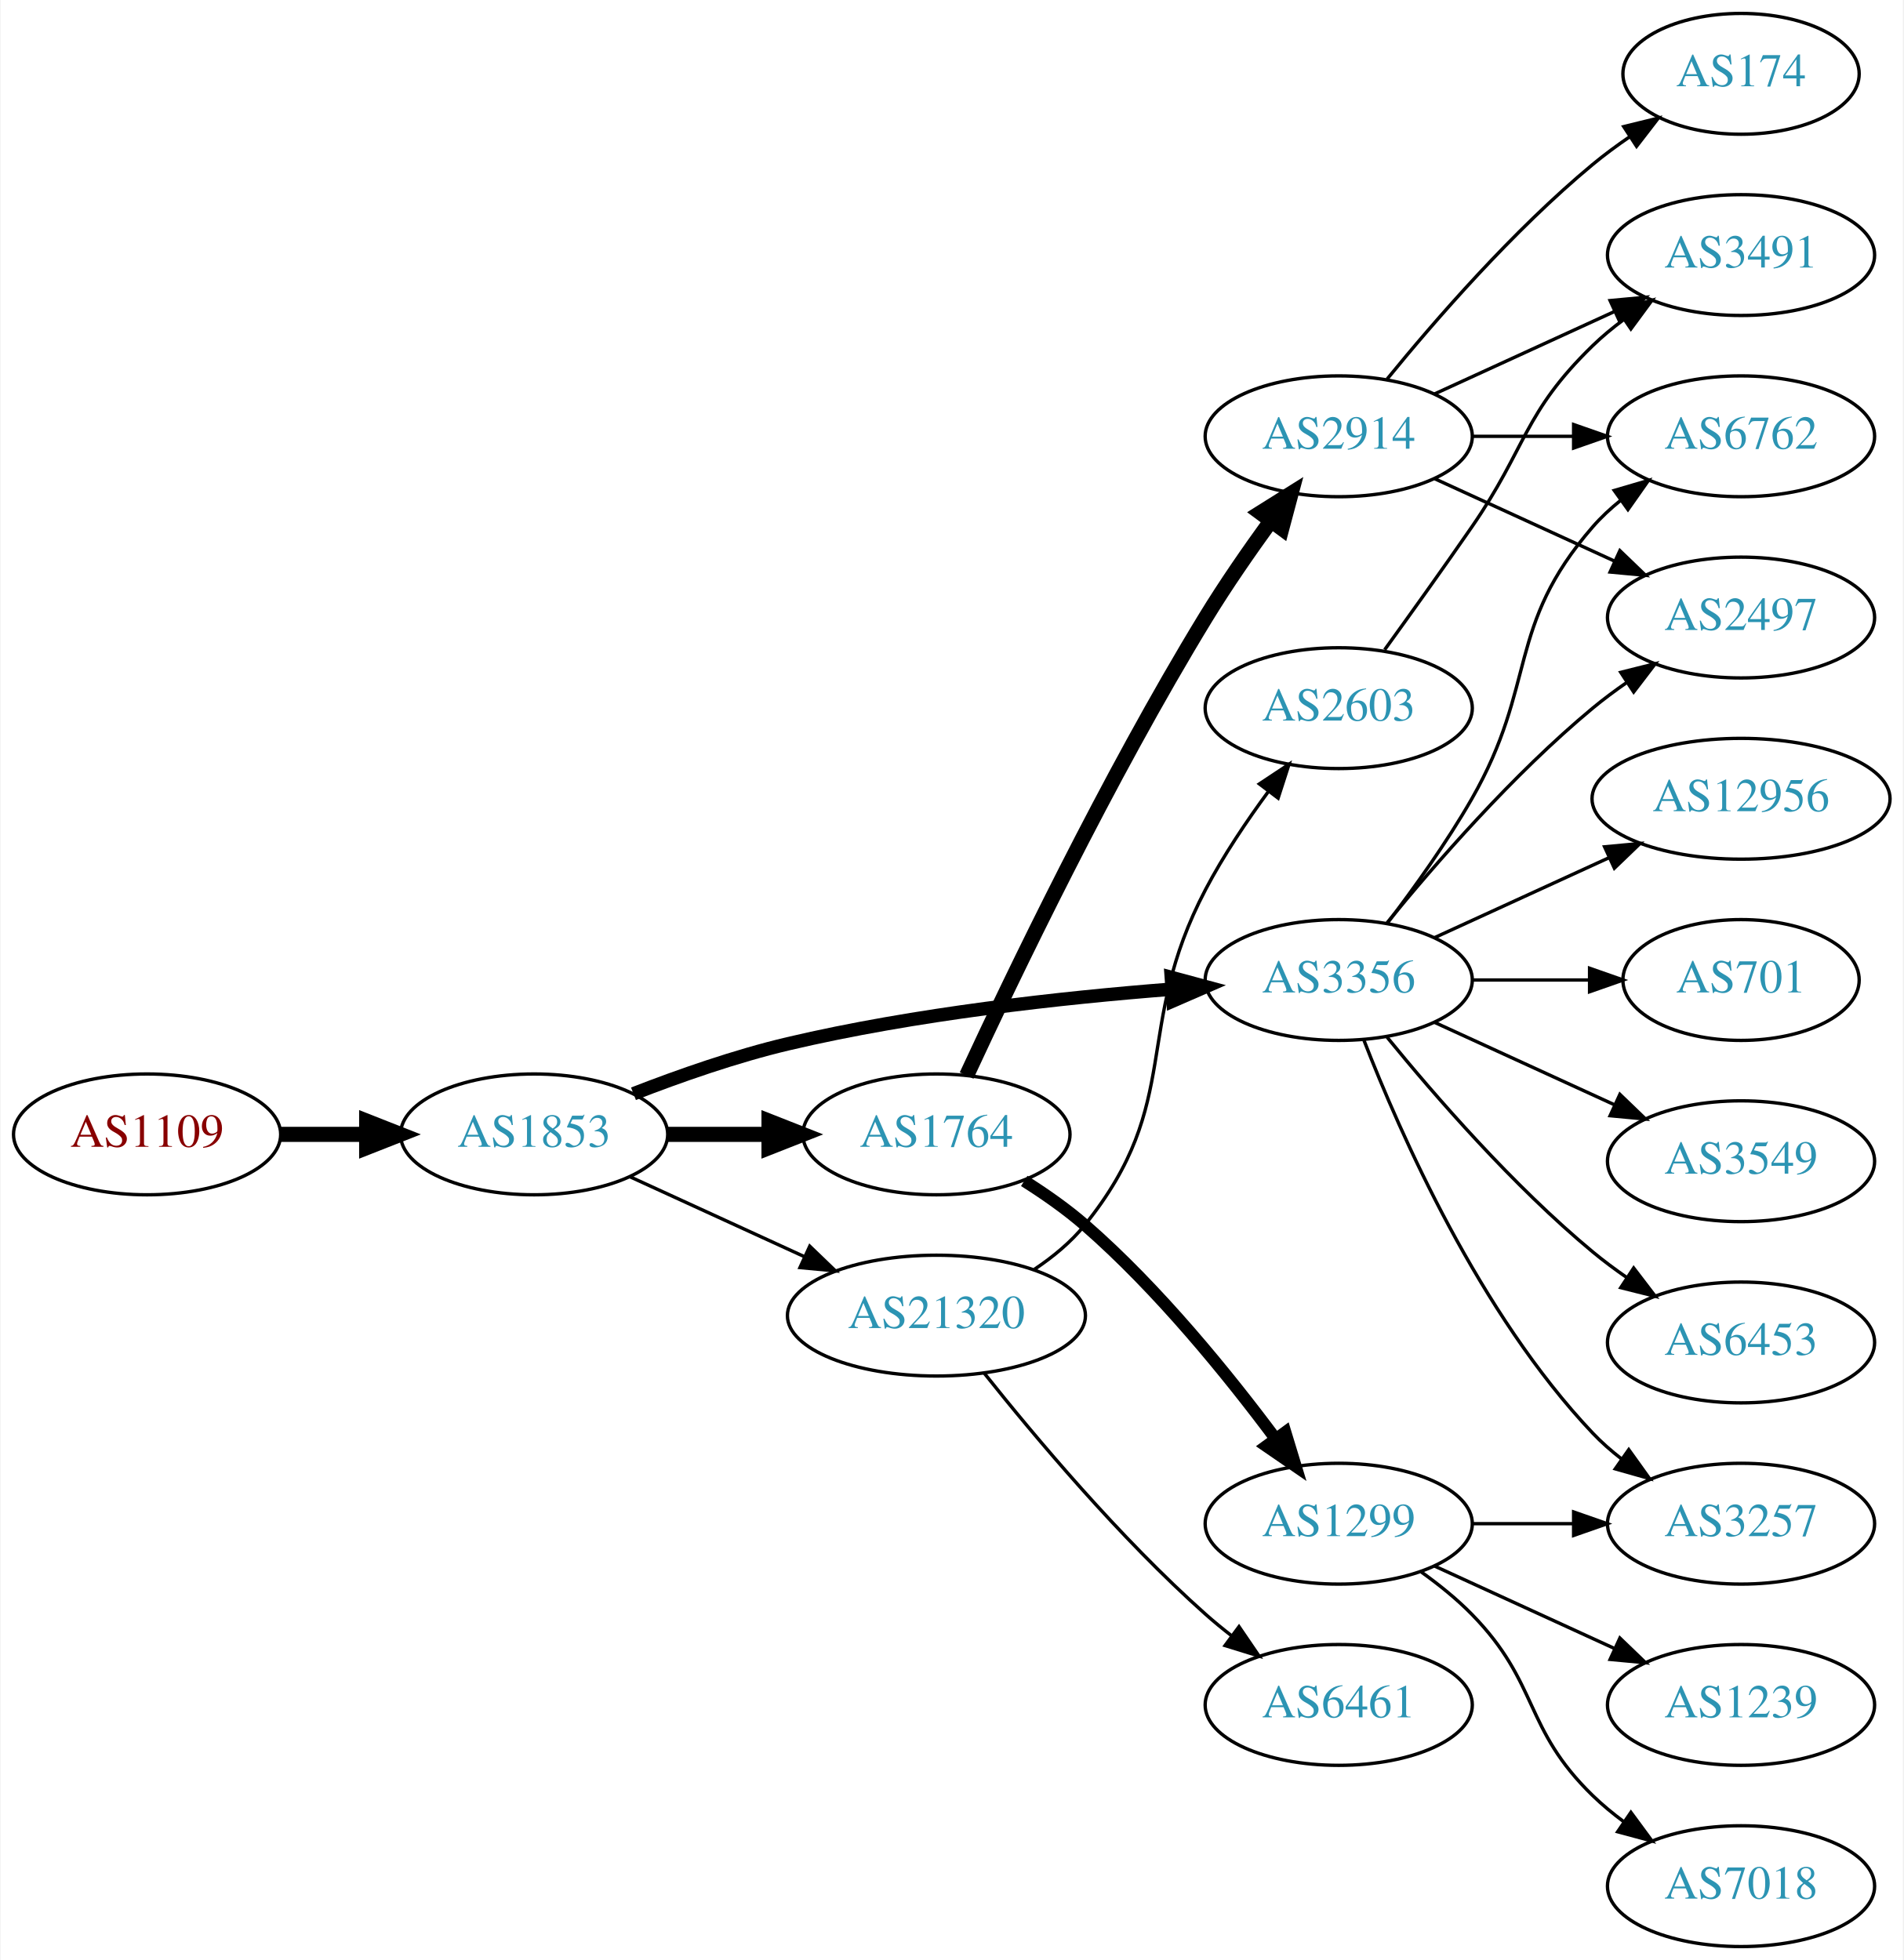
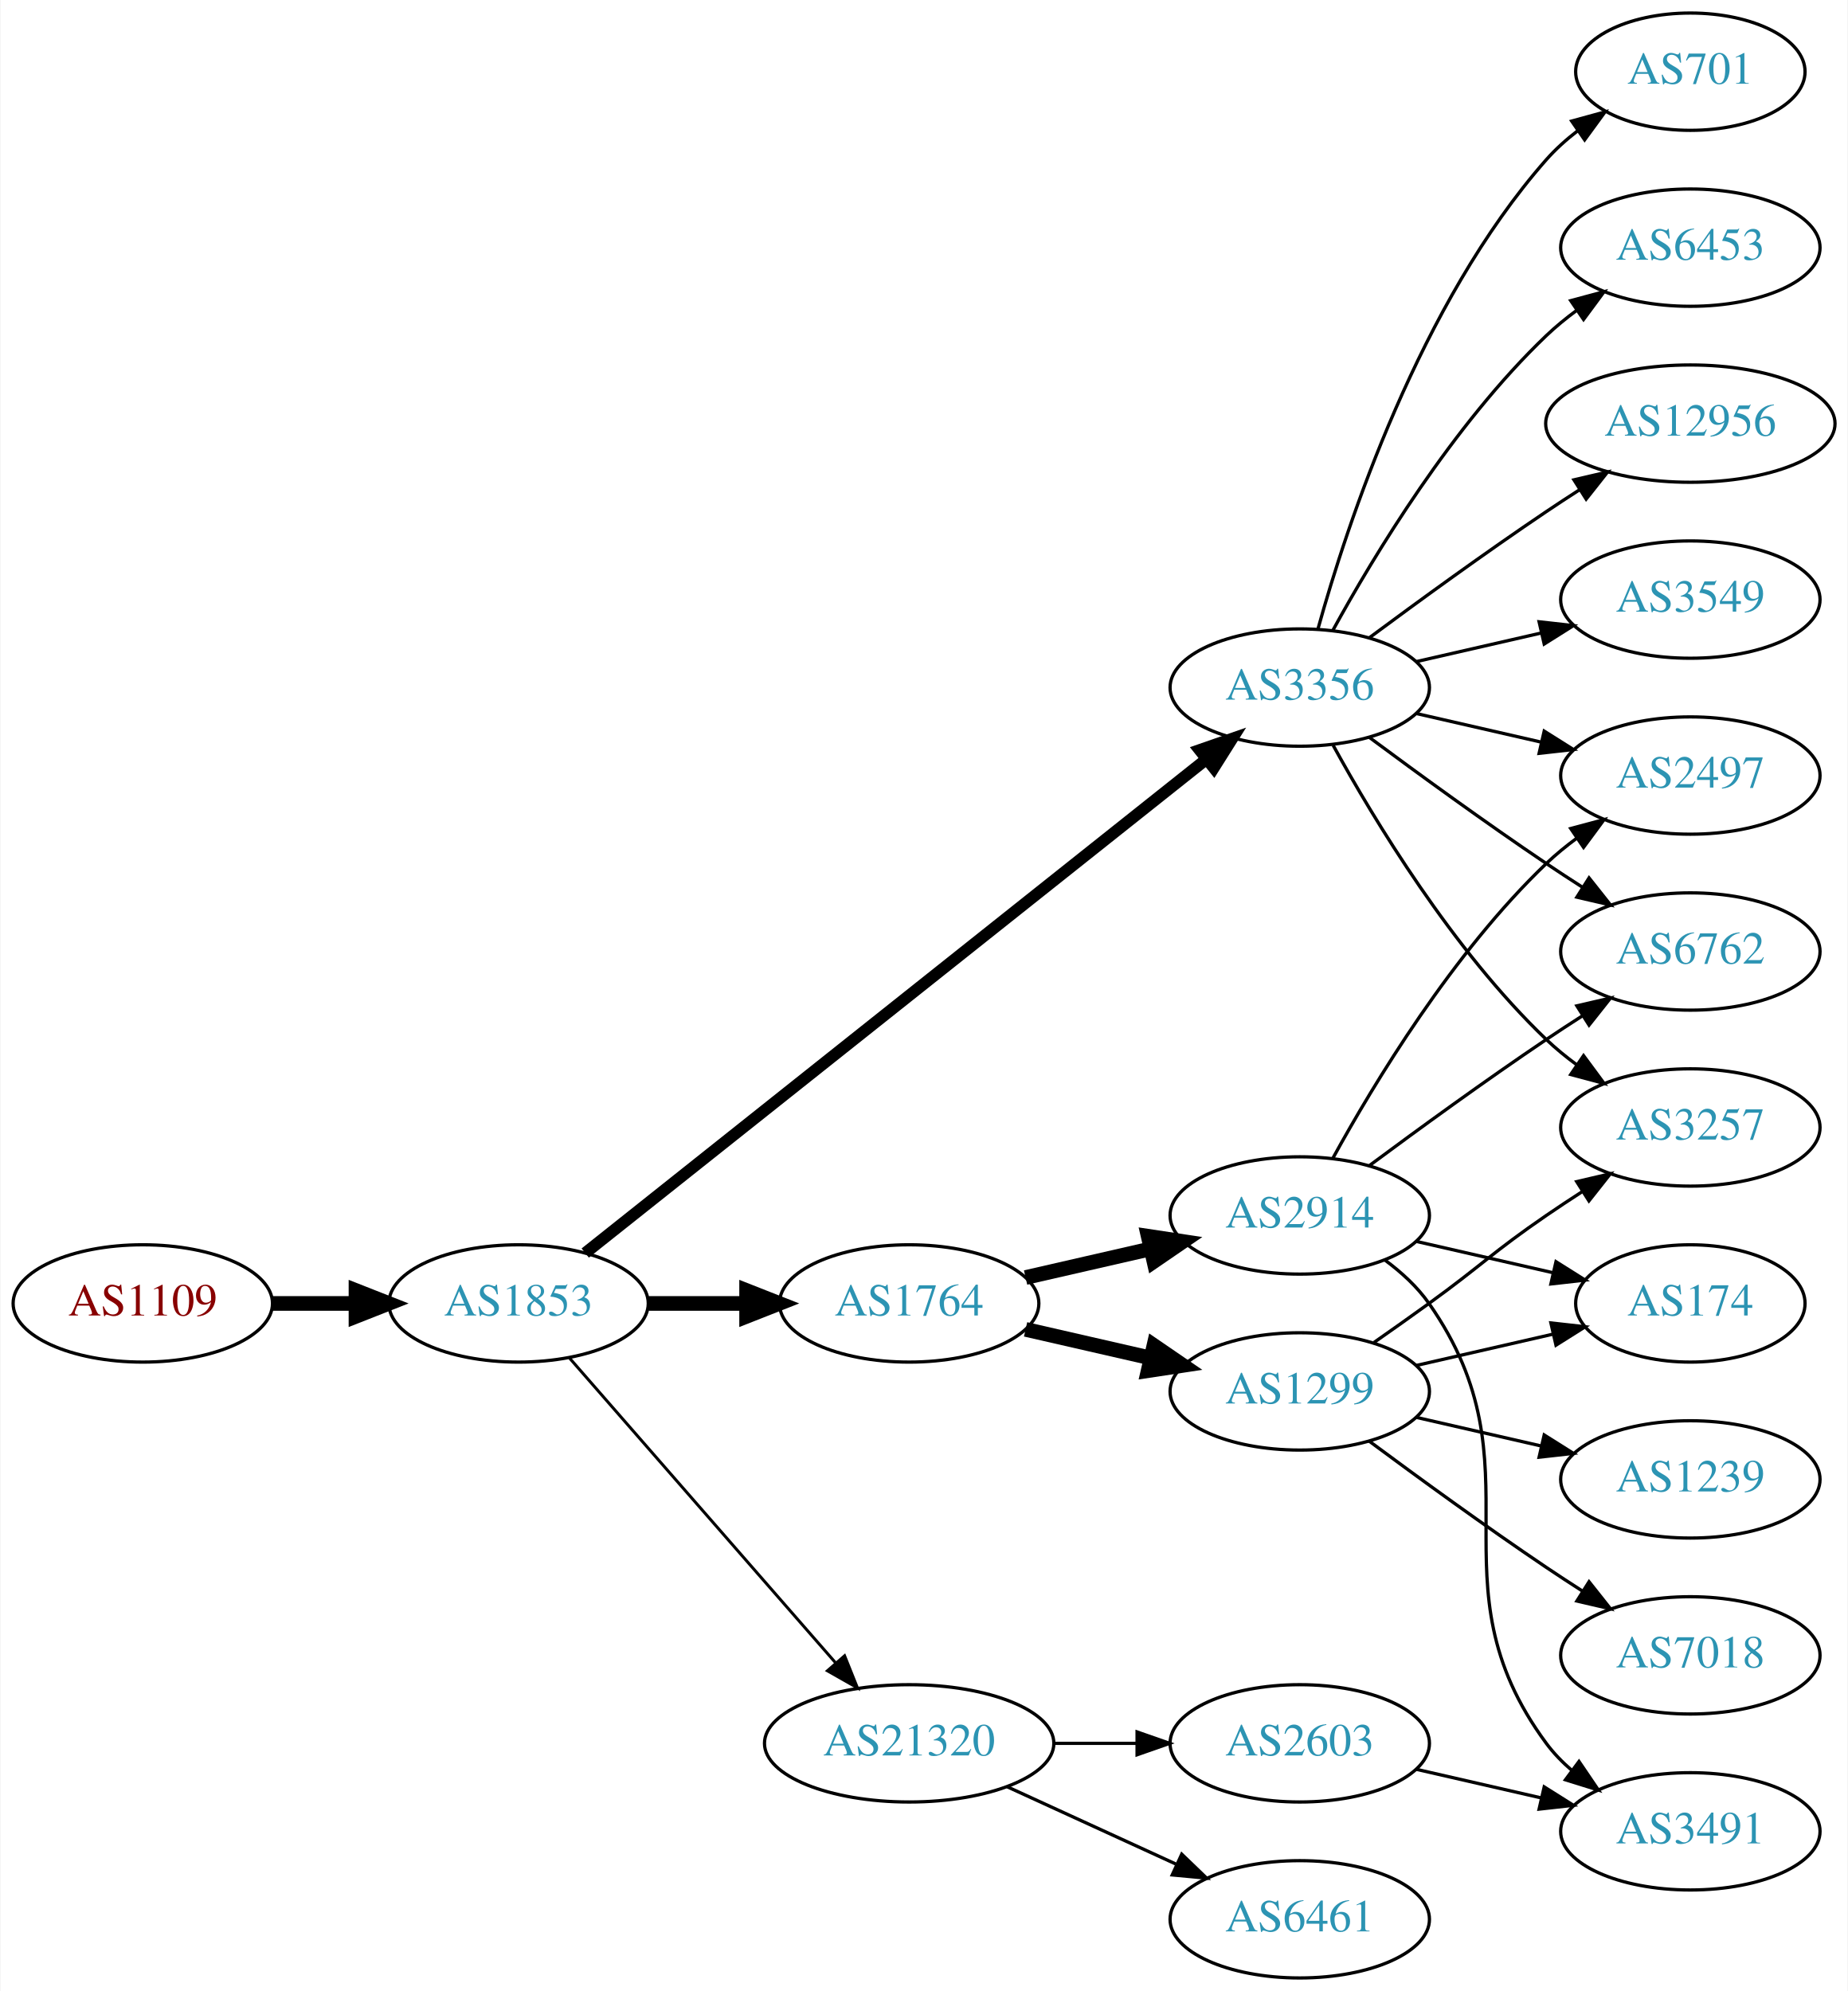
- <svg xmlns="http://www.w3.org/2000/svg" xmlns:xlink="http://www.w3.org/1999/xlink" width="567pt" height="584pt" viewBox="0.00 0.00 566.66 584.00">
-   <g id="graph0" class="graph" transform="scale(1 1) rotate(0) translate(4 580)">
-     <polygon fill="white" stroke="none" points="-4,4 -4,-580 562.663,-580 562.663,4 -4,4" />
+ <svg xmlns="http://www.w3.org/2000/svg" xmlns:xlink="http://www.w3.org/1999/xlink" width="567pt" height="611pt" viewBox="0.00 0.00 566.66 611.00">
+   <g id="graph0" class="graph" transform="scale(1 1) rotate(0) translate(4 607)">
+     <polygon fill="white" stroke="none" points="-4,4 -4,-607 562.663,-607 562.663,4 -4,4" />
    <g id="node1" class="node">
      <g id="a_node1">
        <a xlink:href="/asn/1109" xlink:title="AS1109 ~ University of Salzburg [AT]">
-           <ellipse fill="#ffffff" stroke="black" cx="39.647" cy="-242" rx="39.794" ry="18" />
-           <text text-anchor="middle" x="39.647" y="-238.3" font-family="Times,serif" font-size="14.00" fill="#880000">AS1109</text>
+           <ellipse fill="#ffffff" stroke="black" cx="39.647" cy="-207" rx="39.794" ry="18" />
+           <text text-anchor="middle" x="39.647" y="-203.3" font-family="Times,serif" font-size="14.00" fill="#880000">AS1109</text>
        </a>
      </g>
    </g>
    <g id="node2" class="node">
      <g id="a_node2">
        <a xlink:href="/asn/1853" xlink:title="AS1853 ~ ACOnet Backbone [AT]">
-           <ellipse fill="#ffffff" stroke="black" cx="154.939" cy="-242" rx="39.794" ry="18" />
-           <text text-anchor="middle" x="154.939" y="-238.3" font-family="Times,serif" font-size="14.00" fill="#2c94b3">AS1853</text>
+           <ellipse fill="#ffffff" stroke="black" cx="154.939" cy="-207" rx="39.794" ry="18" />
+           <text text-anchor="middle" x="154.939" y="-203.3" font-family="Times,serif" font-size="14.00" fill="#2c94b3">AS1853</text>
        </a>
      </g>
    </g>
    <g id="edge1" class="edge">
-       <path fill="none" stroke="black" stroke-width="4.5" d="M79.319,-242C87.522,-242 96.286,-242 104.818,-242" />
-       <polygon fill="black" stroke="black" stroke-width="4.5" points="105.057,-245.938 115.057,-242 105.057,-238.063 105.057,-245.938" />
+       <path fill="none" stroke="black" stroke-width="4.5" d="M79.319,-207C87.522,-207 96.286,-207 104.818,-207" />
+       <polygon fill="black" stroke="black" stroke-width="4.5" points="105.057,-210.938 115.057,-207 105.057,-203.063 105.057,-210.938" />
    </g>
    <g id="node3" class="node">
      <g id="a_node3">
        <a xlink:href="/asn/3356" xlink:title="AS3356 ~ Level 3 Parent, LLC [US]">
-           <ellipse fill="#ffffff" stroke="black" cx="394.625" cy="-288" rx="39.794" ry="18" />
-           <text text-anchor="middle" x="394.625" y="-284.3" font-family="Times,serif" font-size="14.00" fill="#2c94b3">AS3356</text>
+           <ellipse fill="#ffffff" stroke="black" cx="394.625" cy="-396" rx="39.794" ry="18" />
+           <text text-anchor="middle" x="394.625" y="-392.3" font-family="Times,serif" font-size="14.00" fill="#2c94b3">AS3356</text>
        </a>
      </g>
    </g>
    <g id="edge2" class="edge">
-       <path fill="none" stroke="black" stroke-width="4" d="M184.536,-254.102C198.241,-259.444 215.026,-265.332 230.586,-269 268.378,-277.91 312.127,-282.718 344.786,-285.266" />
-       <polygon fill="black" stroke="black" stroke-width="4" points="344.748,-288.773 354.978,-286.016 345.262,-281.792 344.748,-288.773" />
+       <path fill="none" stroke="black" stroke-width="3.6" d="M175.39,-222.467C217.523,-255.969 317.335,-335.337 365.995,-374.03" />
+       <polygon fill="black" stroke="black" stroke-width="3.6" points="363.9,-376.835 373.905,-380.32 368.256,-371.356 363.9,-376.835" />
    </g>
    <g id="node4" class="node">
      <g id="a_node4">
        <a xlink:href="/asn/1764" xlink:title="AS1764 ~ NEXTLAYER-AS [AT]">
-           <ellipse fill="#ffffff" stroke="black" cx="274.782" cy="-242" rx="39.794" ry="18" />
-           <text text-anchor="middle" x="274.782" y="-238.3" font-family="Times,serif" font-size="14.00" fill="#2c94b3">AS1764</text>
+           <ellipse fill="#ffffff" stroke="black" cx="274.782" cy="-207" rx="39.794" ry="18" />
+           <text text-anchor="middle" x="274.782" y="-203.3" font-family="Times,serif" font-size="14.00" fill="#2c94b3">AS1764</text>
        </a>
      </g>
    </g>
    <g id="edge3" class="edge">
-       <path fill="none" stroke="black" stroke-width="4.5" d="M194.852,-242C204.405,-242 214.755,-242 224.718,-242" />
-       <polygon fill="black" stroke="black" stroke-width="4.5" points="224.91,-245.938 234.91,-242 224.91,-238.063 224.91,-245.938" />
+       <path fill="none" stroke="black" stroke-width="4.5" d="M194.852,-207C204.405,-207 214.755,-207 224.718,-207" />
+       <polygon fill="black" stroke="black" stroke-width="4.5" points="224.91,-210.938 234.91,-207 224.91,-203.063 224.91,-210.938" />
    </g>
    <g id="node5" class="node">
      <g id="a_node5">
        <a xlink:href="/asn/21320" xlink:title="AS21320 ~ GEANT Vereniging [EU]">
-           <ellipse fill="#ffffff" stroke="black" cx="274.782" cy="-188" rx="44.393" ry="18" />
-           <text text-anchor="middle" x="274.782" y="-184.3" font-family="Times,serif" font-size="14.00" fill="#2c94b3">AS21320</text>
+           <ellipse fill="#ffffff" stroke="black" cx="274.782" cy="-72" rx="44.393" ry="18" />
+           <text text-anchor="middle" x="274.782" y="-68.3" font-family="Times,serif" font-size="14.00" fill="#2c94b3">AS21320</text>
        </a>
      </g>
    </g>
    <g id="edge4" class="edge">
-       <path fill="none" stroke="black" d="M183.568,-229.339C199.066,-222.238 218.633,-213.272 235.579,-205.506" />
-       <polygon fill="black" stroke="black" points="237.049,-208.683 244.682,-201.335 234.133,-202.319 237.049,-208.683" />
+       <path fill="none" stroke="black" stroke-width="0.9" d="M170.626,-190.175C191.179,-166.63 228.654,-123.698 252.331,-96.574" />
+       <polygon fill="black" stroke="black" stroke-width="0.9" points="254.971,-98.872 258.91,-89.037 249.697,-94.269 254.971,-98.872" />
    </g>
    <g id="node6" class="node">
      <g id="a_node6">
-         <a xlink:href="/asn/6762" xlink:title="AS6762 ~ TELECOM ITALIA SPARKLE S.p.A. [IT]">
-           <ellipse fill="#ffffff" stroke="black" cx="514.467" cy="-450" rx="39.794" ry="18" />
-           <text text-anchor="middle" x="514.467" y="-446.3" font-family="Times,serif" font-size="14.00" fill="#2c94b3">AS6762</text>
+         <a xlink:href="/asn/12956" xlink:title="AS12956 ~ TELXIUS [ES]">
+           <ellipse fill="#ffffff" stroke="black" cx="514.467" cy="-477" rx="44.393" ry="18" />
+           <text text-anchor="middle" x="514.467" y="-473.3" font-family="Times,serif" font-size="14.00" fill="#2c94b3">AS12956</text>
        </a>
      </g>
    </g>
    <g id="edge5" class="edge">
-       <path fill="none" stroke="black" d="M409.086,-304.913C416.979,-315.27 426.828,-328.992 434.271,-342 453.835,-376.194 444.437,-393.258 470.271,-423 472.736,-425.838 475.573,-428.477 478.59,-430.906" />
-       <polygon fill="black" stroke="black" points="476.701,-433.858 486.868,-436.836 480.777,-428.167 476.701,-433.858" />
+       <path fill="none" stroke="black" d="M415.955,-411.277C430.817,-422.304 451.562,-437.407 470.271,-450 473.561,-452.215 477.024,-454.482 480.498,-456.715" />
+       <polygon fill="black" stroke="black" points="478.746,-459.748 489.065,-462.148 482.495,-453.837 478.746,-459.748" />
    </g>
    <g id="node7" class="node">
      <g id="a_node7">
-         <a xlink:href="/asn/12956" xlink:title="AS12956 ~ TELXIUS [ES]">
-           <ellipse fill="#ffffff" stroke="black" cx="514.467" cy="-342" rx="44.393" ry="18" />
-           <text text-anchor="middle" x="514.467" y="-338.3" font-family="Times,serif" font-size="14.00" fill="#2c94b3">AS12956</text>
+         <a xlink:href="/asn/3549" xlink:title="AS3549 ~ Level 3 Parent, LLC [US]">
+           <ellipse fill="#ffffff" stroke="black" cx="514.467" cy="-423" rx="39.794" ry="18" />
+           <text text-anchor="middle" x="514.467" y="-419.3" font-family="Times,serif" font-size="14.00" fill="#2c94b3">AS3549</text>
        </a>
      </g>
    </g>
    <g id="edge6" class="edge">
-       <path fill="none" stroke="black" d="M423.253,-300.661C438.751,-307.762 458.318,-316.728 475.264,-324.494" />
-       <polygon fill="black" stroke="black" points="473.818,-327.681 484.367,-328.665 476.734,-321.317 473.818,-327.681" />
+       <path fill="none" stroke="black" d="M430.344,-403.955C442.344,-406.704 455.965,-409.825 468.657,-412.733" />
+       <polygon fill="black" stroke="black" points="468.06,-416.187 478.589,-415.009 469.623,-409.364 468.06,-416.187" />
    </g>
    <g id="node8" class="node">
      <g id="a_node8">
-         <a xlink:href="/asn/701" xlink:title="AS701 ~ UUNET [US]">
-           <ellipse fill="#ffffff" stroke="black" cx="514.467" cy="-288" rx="35.194" ry="18" />
-           <text text-anchor="middle" x="514.467" y="-284.3" font-family="Times,serif" font-size="14.00" fill="#2c94b3">AS701</text>
+         <a xlink:href="/asn/3257" xlink:title="AS3257 ~ GTT [DE]">
+           <ellipse fill="#ffffff" stroke="black" cx="514.467" cy="-261" rx="39.794" ry="18" />
+           <text text-anchor="middle" x="514.467" y="-257.3" font-family="Times,serif" font-size="14.00" fill="#2c94b3">AS3257</text>
        </a>
      </g>
    </g>
    <g id="edge7" class="edge">
-       <path fill="none" stroke="black" d="M434.537,-288C445.624,-288 457.783,-288 469.166,-288" />
-       <polygon fill="black" stroke="black" points="469.348,-291.5 479.348,-288 469.348,-284.5 469.348,-291.5" />
+       <path fill="none" stroke="black" d="M404.866,-378.287C417.411,-355.439 441.588,-315.389 470.271,-288 473.139,-285.261 476.328,-282.653 479.637,-280.215" />
+       <polygon fill="black" stroke="black" points="481.7,-283.044 487.996,-274.523 477.761,-277.258 481.7,-283.044" />
    </g>
    <g id="node9" class="node">
      <g id="a_node9">
-         <a xlink:href="/asn/2497" xlink:title="AS2497 ~ Internet Initiative Japan Inc. [JP]">
-           <ellipse fill="#ffffff" stroke="black" cx="514.467" cy="-396" rx="39.794" ry="18" />
-           <text text-anchor="middle" x="514.467" y="-392.3" font-family="Times,serif" font-size="14.00" fill="#2c94b3">AS2497</text>
+         <a xlink:href="/asn/6762" xlink:title="AS6762 ~ TELECOM ITALIA SPARKLE S.p.A. [IT]">
+           <ellipse fill="#ffffff" stroke="black" cx="514.467" cy="-315" rx="39.794" ry="18" />
+           <text text-anchor="middle" x="514.467" y="-311.3" font-family="Times,serif" font-size="14.00" fill="#2c94b3">AS6762</text>
        </a>
      </g>
    </g>
    <g id="edge8" class="edge">
-       <path fill="none" stroke="black" d="M409.044,-305.065C423.158,-322.375 446.573,-349.345 470.271,-369 473.487,-371.668 476.988,-374.27 480.558,-376.741" />
-       <polygon fill="black" stroke="black" points="478.636,-379.666 488.915,-382.236 482.482,-373.817 478.636,-379.666" />
+       <path fill="none" stroke="black" d="M415.955,-380.723C430.817,-369.696 451.562,-354.593 470.271,-342 473.82,-339.611 477.57,-337.161 481.319,-334.758" />
+       <polygon fill="black" stroke="black" points="483.387,-337.591 489.967,-329.288 479.645,-331.675 483.387,-337.591" />
    </g>
    <g id="node10" class="node">
      <g id="a_node10">
-         <a xlink:href="/asn/3549" xlink:title="AS3549 ~ Level 3 Parent, LLC [US]">
-           <ellipse fill="#ffffff" stroke="black" cx="514.467" cy="-234" rx="39.794" ry="18" />
-           <text text-anchor="middle" x="514.467" y="-230.3" font-family="Times,serif" font-size="14.00" fill="#2c94b3">AS3549</text>
+         <a xlink:href="/asn/2497" xlink:title="AS2497 ~ Internet Initiative Japan Inc. [JP]">
+           <ellipse fill="#ffffff" stroke="black" cx="514.467" cy="-369" rx="39.794" ry="18" />
+           <text text-anchor="middle" x="514.467" y="-365.3" font-family="Times,serif" font-size="14.00" fill="#2c94b3">AS2497</text>
        </a>
      </g>
    </g>
    <g id="edge9" class="edge">
-       <path fill="none" stroke="black" d="M423.253,-275.339C439.21,-268.027 459.481,-258.739 476.764,-250.819" />
-       <polygon fill="black" stroke="black" points="478.378,-253.929 486.011,-246.581 475.462,-247.565 478.378,-253.929" />
+       <path fill="none" stroke="black" d="M430.344,-388.045C442.344,-385.296 455.965,-382.175 468.657,-379.267" />
+       <polygon fill="black" stroke="black" points="469.623,-382.636 478.589,-376.991 468.06,-375.813 469.623,-382.636" />
    </g>
    <g id="node11" class="node">
      <g id="a_node11">
-         <a xlink:href="/asn/3257" xlink:title="AS3257 ~ GTT [DE]">
-           <ellipse fill="#ffffff" stroke="black" cx="514.467" cy="-126" rx="39.794" ry="18" />
-           <text text-anchor="middle" x="514.467" y="-122.3" font-family="Times,serif" font-size="14.00" fill="#2c94b3">AS3257</text>
+         <a xlink:href="/asn/701" xlink:title="AS701 ~ UUNET [US]">
+           <ellipse fill="#ffffff" stroke="black" cx="514.467" cy="-585" rx="35.194" ry="18" />
+           <text text-anchor="middle" x="514.467" y="-581.3" font-family="Times,serif" font-size="14.00" fill="#2c94b3">AS701</text>
        </a>
      </g>
    </g>
    <g id="edge10" class="edge">
-       <path fill="none" stroke="black" d="M402.148,-270.006C412.898,-242.272 436.555,-188.571 470.271,-153 472.857,-150.272 475.774,-147.706 478.843,-145.323" />
-       <polygon fill="black" stroke="black" points="481.021,-148.07 487.191,-139.457 476.997,-142.342 481.021,-148.07" />
+       <path fill="none" stroke="black" d="M400.197,-413.946C409.103,-445.995 431.387,-513.842 470.271,-558 473.098,-561.211 476.4,-564.172 479.895,-566.864" />
+       <polygon fill="black" stroke="black" points="478.052,-569.845 488.27,-572.645 482.028,-564.084 478.052,-569.845" />
    </g>
    <g id="node12" class="node">
      <g id="a_node12">
        <a xlink:href="/asn/6453" xlink:title="AS6453 ~ TATA COMMUNICATIONS (AMERICA) INC [US]">
-           <ellipse fill="#ffffff" stroke="black" cx="514.467" cy="-180" rx="39.794" ry="18" />
-           <text text-anchor="middle" x="514.467" y="-176.3" font-family="Times,serif" font-size="14.00" fill="#2c94b3">AS6453</text>
+           <ellipse fill="#ffffff" stroke="black" cx="514.467" cy="-531" rx="39.794" ry="18" />
+           <text text-anchor="middle" x="514.467" y="-527.3" font-family="Times,serif" font-size="14.00" fill="#2c94b3">AS6453</text>
        </a>
      </g>
    </g>
    <g id="edge11" class="edge">
-       <path fill="none" stroke="black" d="M409.044,-270.935C423.158,-253.625 446.573,-226.655 470.271,-207 473.487,-204.332 476.988,-201.73 480.558,-199.259" />
-       <polygon fill="black" stroke="black" points="482.482,-202.183 488.915,-193.764 478.636,-196.334 482.482,-202.183" />
+       <path fill="none" stroke="black" d="M404.866,-413.713C417.411,-436.561 441.588,-476.611 470.271,-504 473.139,-506.739 476.328,-509.347 479.637,-511.785" />
+       <polygon fill="black" stroke="black" points="477.761,-514.742 487.996,-517.477 481.7,-508.956 477.761,-514.742" />
    </g>
    <g id="node13" class="node">
      <g id="a_node13">
        <a xlink:href="/asn/1299" xlink:title="AS1299 ~ Telia Carrier [EU]">
-           <ellipse fill="#ffffff" stroke="black" cx="394.625" cy="-126" rx="39.794" ry="18" />
-           <text text-anchor="middle" x="394.625" y="-122.3" font-family="Times,serif" font-size="14.00" fill="#2c94b3">AS1299</text>
+           <ellipse fill="#ffffff" stroke="black" cx="394.625" cy="-180" rx="39.794" ry="18" />
+           <text text-anchor="middle" x="394.625" y="-176.3" font-family="Times,serif" font-size="14.00" fill="#2c94b3">AS1299</text>
        </a>
      </g>
    </g>
    <g id="edge12" class="edge">
-       <path fill="none" stroke="black" stroke-width="3.6" d="M300.937,-228.131C307.107,-224.239 313.506,-219.759 318.978,-215 340.884,-195.95 361.757,-170.183 375.832,-151.276" />
-       <polygon fill="black" stroke="black" stroke-width="3.6" points="378.719,-153.258 381.8,-143.121 373.07,-149.124 378.719,-153.258" />
+       <path fill="none" stroke="black" stroke-width="4.5" d="M310.501,-199.045C322.501,-196.296 336.122,-193.175 348.815,-190.267" />
+       <polygon fill="black" stroke="black" stroke-width="4.5" points="349.878,-194.063 358.746,-187.991 348.119,-186.387 349.878,-194.063" />
    </g>
    <g id="node14" class="node">
      <g id="a_node14">
        <a xlink:href="/asn/2914" xlink:title="AS2914 ~ NTT America, Inc. [US]">
-           <ellipse fill="#ffffff" stroke="black" cx="394.625" cy="-450" rx="39.794" ry="18" />
-           <text text-anchor="middle" x="394.625" y="-446.3" font-family="Times,serif" font-size="14.00" fill="#2c94b3">AS2914</text>
+           <ellipse fill="#ffffff" stroke="black" cx="394.625" cy="-234" rx="39.794" ry="18" />
+           <text text-anchor="middle" x="394.625" y="-230.3" font-family="Times,serif" font-size="14.00" fill="#2c94b3">AS2914</text>
        </a>
      </g>
    </g>
    <g id="edge13" class="edge">
-       <path fill="none" stroke="black" stroke-width="4.5" d="M283.772,-259.54C297.237,-288.603 325.841,-348.271 354.978,-396 360.896,-405.694 367.982,-415.924 374.461,-424.842" />
-       <polygon fill="black" stroke="black" stroke-width="4.5" points="371.323,-427.221 380.429,-432.929 377.66,-422.545 371.323,-427.221" />
+       <path fill="none" stroke="black" stroke-width="4.5" d="M310.501,-214.955C322.501,-217.704 336.122,-220.825 348.815,-223.733" />
+       <polygon fill="black" stroke="black" stroke-width="4.5" points="348.119,-227.613 358.746,-226.009 349.878,-219.937 348.119,-227.613" />
+     </g>
+     <g id="node18" class="node">
+       <g id="a_node18">
+         <a xlink:href="/asn/6461" xlink:title="AS6461 ~ Zayo Bandwidth [US]">
+           <ellipse fill="#ffffff" stroke="black" cx="394.625" cy="-18" rx="39.794" ry="18" />
+           <text text-anchor="middle" x="394.625" y="-14.3" font-family="Times,serif" font-size="14.00" fill="#2c94b3">AS6461</text>
+         </a>
+       </g>
+     </g>
+     <g id="edge18" class="edge">
+       <path fill="none" stroke="black" d="M304.912,-58.652C320.523,-51.498 339.92,-42.609 356.593,-34.969" />
+       <polygon fill="black" stroke="black" points="358.412,-37.986 366.045,-30.638 355.496,-31.622 358.412,-37.986" />
    </g>
    <g id="node19" class="node">
      <g id="a_node19">
-         <a xlink:href="/asn/6461" xlink:title="AS6461 ~ Zayo Bandwidth [US]">
+         <a xlink:href="/asn/2603" xlink:title="AS2603 ~ NORDUnet [NO]">
          <ellipse fill="#ffffff" stroke="black" cx="394.625" cy="-72" rx="39.794" ry="18" />
-           <text text-anchor="middle" x="394.625" y="-68.3" font-family="Times,serif" font-size="14.00" fill="#2c94b3">AS6461</text>
-         </a>
-       </g>
-     </g>
-     <g id="edge21" class="edge">
-       <path fill="none" stroke="black" d="M289.02,-170.853C303.946,-152.093 329.473,-121.675 354.978,-99 357.425,-96.825 360.051,-94.67 362.739,-92.583" />
-       <polygon fill="black" stroke="black" points="364.917,-95.326 370.88,-86.569 360.757,-89.695 364.917,-95.326" />
-     </g>
-     <g id="node20" class="node">
-       <g id="a_node20">
-         <a xlink:href="/asn/2603" xlink:title="AS2603 ~ NORDUnet [NO]">
-           <ellipse fill="#ffffff" stroke="black" cx="394.625" cy="-369" rx="39.794" ry="18" />
-           <text text-anchor="middle" x="394.625" y="-365.3" font-family="Times,serif" font-size="14.00" fill="#2c94b3">AS2603</text>
-         </a>
-       </g>
-     </g>
-     <g id="edge22" class="edge">
-       <path fill="none" stroke="black" d="M304.006,-201.813C309.526,-205.502 314.869,-209.907 318.978,-215 348.638,-251.764 333.024,-273.175 354.978,-315 360.257,-325.056 367.196,-335.37 373.736,-344.253" />
-       <polygon fill="black" stroke="black" points="370.987,-346.421 379.816,-352.277 376.566,-342.193 370.987,-346.421" />
-     </g>
-     <g id="edge14" class="edge">
-       <path fill="none" stroke="black" d="M434.537,-126C444.091,-126 454.44,-126 464.403,-126" />
-       <polygon fill="black" stroke="black" points="464.595,-129.5 474.595,-126 464.595,-122.5 464.595,-129.5" />
+           <text text-anchor="middle" x="394.625" y="-68.3" font-family="Times,serif" font-size="14.00" fill="#2c94b3">AS2603</text>
+         </a>
+       </g>
+     </g>
+     <g id="edge19" class="edge">
+       <path fill="none" stroke="black" d="M318.993,-72C327.306,-72 336.068,-72 344.551,-72" />
+       <polygon fill="black" stroke="black" points="344.709,-75.5 354.709,-72 344.709,-68.5 344.709,-75.5" />
+     </g>
+     <g id="edge15" class="edge">
+       <path fill="none" stroke="black" d="M417.382,-195.009C422.916,-198.879 428.835,-203.064 434.271,-207 450.471,-218.729 453.776,-222.689 470.271,-234 473.799,-236.419 477.537,-238.889 481.278,-241.302" />
+       <polygon fill="black" stroke="black" points="479.6,-244.382 489.919,-246.784 483.35,-238.472 479.6,-244.382" />
    </g>
    <g id="node15" class="node">
      <g id="a_node15">
-         <a xlink:href="/asn/1239" xlink:title="AS1239 ~ Sprint [US]">
-           <ellipse fill="#ffffff" stroke="black" cx="514.467" cy="-72" rx="39.794" ry="18" />
-           <text text-anchor="middle" x="514.467" y="-68.3" font-family="Times,serif" font-size="14.00" fill="#2c94b3">AS1239</text>
-         </a>
-       </g>
-     </g>
-     <g id="edge15" class="edge">
-       <path fill="none" stroke="black" d="M423.253,-113.339C439.21,-106.027 459.481,-96.739 476.764,-88.819" />
-       <polygon fill="black" stroke="black" points="478.378,-91.929 486.011,-84.581 475.462,-85.565 478.378,-91.929" />
+         <a xlink:href="/asn/174" xlink:title="AS174 ~ Cogent Communications [US]">
+           <ellipse fill="#ffffff" stroke="black" cx="514.467" cy="-207" rx="35.194" ry="18" />
+           <text text-anchor="middle" x="514.467" y="-203.3" font-family="Times,serif" font-size="14.00" fill="#2c94b3">AS174</text>
+         </a>
+       </g>
+     </g>
+     <g id="edge14" class="edge">
+       <path fill="none" stroke="black" d="M430.344,-187.955C443.436,-190.955 458.459,-194.396 472.099,-197.522" />
+       <polygon fill="black" stroke="black" points="471.677,-201.016 482.207,-199.838 473.241,-194.193 471.677,-201.016" />
    </g>
    <g id="node16" class="node">
      <g id="a_node16">
        <a xlink:href="/asn/7018" xlink:title="AS7018 ~ AT&amp;T Services, Inc. [US]">
-           <ellipse fill="#ffffff" stroke="black" cx="514.467" cy="-18" rx="39.794" ry="18" />
-           <text text-anchor="middle" x="514.467" y="-14.3" font-family="Times,serif" font-size="14.00" fill="#2c94b3">AS7018</text>
+           <ellipse fill="#ffffff" stroke="black" cx="514.467" cy="-99" rx="39.794" ry="18" />
+           <text text-anchor="middle" x="514.467" y="-95.3" font-family="Times,serif" font-size="14.00" fill="#2c94b3">AS7018</text>
        </a>
      </g>
    </g>
    <g id="edge16" class="edge">
-       <path fill="none" stroke="black" d="M419.219,-111.611C424.475,-107.852 429.806,-103.563 434.271,-99 454.443,-78.383 449.578,-65.094 470.271,-45 473.116,-42.237 476.29,-39.614 479.59,-37.166" />
-       <polygon fill="black" stroke="black" points="481.656,-39.993 487.938,-31.462 477.707,-34.214 481.656,-39.993" />
-     </g>
-     <g id="edge17" class="edge">
-       <path fill="none" stroke="black" d="M434.537,-450C444.091,-450 454.44,-450 464.403,-450" />
-       <polygon fill="black" stroke="black" points="464.595,-453.5 474.595,-450 464.595,-446.5 464.595,-453.5" />
-     </g>
-     <g id="edge18" class="edge">
-       <path fill="none" stroke="black" d="M423.253,-437.339C439.21,-430.027 459.481,-420.739 476.764,-412.819" />
-       <polygon fill="black" stroke="black" points="478.378,-415.929 486.011,-408.581 475.462,-409.565 478.378,-415.929" />
+       <path fill="none" stroke="black" d="M415.955,-164.723C430.817,-153.696 451.562,-138.593 470.271,-126 473.82,-123.611 477.57,-121.161 481.319,-118.758" />
+       <polygon fill="black" stroke="black" points="483.387,-121.591 489.967,-113.288 479.645,-115.675 483.387,-121.591" />
    </g>
    <g id="node17" class="node">
      <g id="a_node17">
-         <a xlink:href="/asn/174" xlink:title="AS174 ~ Cogent Communications [US]">
-           <ellipse fill="#ffffff" stroke="black" cx="514.467" cy="-558" rx="35.194" ry="18" />
-           <text text-anchor="middle" x="514.467" y="-554.3" font-family="Times,serif" font-size="14.00" fill="#2c94b3">AS174</text>
-         </a>
-       </g>
-     </g>
-     <g id="edge19" class="edge">
-       <path fill="none" stroke="black" d="M409.044,-467.065C423.158,-484.375 446.573,-511.345 470.271,-531 473.734,-533.872 477.527,-536.669 481.381,-539.308" />
-       <polygon fill="black" stroke="black" points="479.524,-542.275 489.814,-544.797 483.343,-536.408 479.524,-542.275" />
-     </g>
-     <g id="node18" class="node">
-       <g id="a_node18">
+         <a xlink:href="/asn/1239" xlink:title="AS1239 ~ Sprint [US]">
+           <ellipse fill="#ffffff" stroke="black" cx="514.467" cy="-153" rx="39.794" ry="18" />
+           <text text-anchor="middle" x="514.467" y="-149.3" font-family="Times,serif" font-size="14.00" fill="#2c94b3">AS1239</text>
+         </a>
+       </g>
+     </g>
+     <g id="edge17" class="edge">
+       <path fill="none" stroke="black" d="M430.344,-172.045C442.344,-169.296 455.965,-166.175 468.657,-163.267" />
+       <polygon fill="black" stroke="black" points="469.623,-166.636 478.589,-160.991 468.06,-159.813 469.623,-166.636" />
+     </g>
+     <g id="edge24" class="edge">
+       <path fill="none" stroke="black" d="M415.955,-249.277C430.817,-260.304 451.562,-275.407 470.271,-288 473.82,-290.389 477.57,-292.839 481.319,-295.242" />
+       <polygon fill="black" stroke="black" points="479.645,-298.325 489.967,-300.712 483.387,-292.409 479.645,-298.325" />
+     </g>
+     <g id="edge22" class="edge">
+       <path fill="none" stroke="black" d="M404.866,-251.713C417.411,-274.561 441.588,-314.611 470.271,-342 473.139,-344.739 476.328,-347.347 479.637,-349.785" />
+       <polygon fill="black" stroke="black" points="477.761,-352.742 487.996,-355.477 481.7,-346.956 477.761,-352.742" />
+     </g>
+     <g id="edge21" class="edge">
+       <path fill="none" stroke="black" d="M430.344,-226.045C443.436,-223.045 458.459,-219.604 472.099,-216.478" />
+       <polygon fill="black" stroke="black" points="473.241,-219.807 482.207,-214.162 471.677,-212.984 473.241,-219.807" />
+     </g>
+     <g id="node20" class="node">
+       <g id="a_node20">
        <a xlink:href="/asn/3491" xlink:title="AS3491 ~ PCCW Global, Inc. [US]">
-           <ellipse fill="#ffffff" stroke="black" cx="514.467" cy="-504" rx="39.794" ry="18" />
-           <text text-anchor="middle" x="514.467" y="-500.3" font-family="Times,serif" font-size="14.00" fill="#2c94b3">AS3491</text>
-         </a>
-       </g>
+           <ellipse fill="#ffffff" stroke="black" cx="514.467" cy="-45" rx="39.794" ry="18" />
+           <text text-anchor="middle" x="514.467" y="-41.3" font-family="Times,serif" font-size="14.00" fill="#2c94b3">AS3491</text>
+         </a>
+       </g>
+     </g>
+     <g id="edge23" class="edge">
+       <path fill="none" stroke="black" d="M420.784,-220.284C425.848,-216.545 430.704,-212.096 434.271,-207 469.885,-156.131 433.368,-121.941 470.271,-72 472.505,-68.977 475.187,-66.214 478.108,-63.707" />
+       <polygon fill="black" stroke="black" points="480.303,-66.437 486.252,-57.669 476.134,-60.814 480.303,-66.437" />
    </g>
    <g id="edge20" class="edge">
-       <path fill="none" stroke="black" d="M423.253,-462.661C439.21,-469.973 459.481,-479.261 476.764,-487.181" />
-       <polygon fill="black" stroke="black" points="475.462,-490.435 486.011,-491.419 478.378,-484.071 475.462,-490.435" />
-     </g>
-     <g id="edge23" class="edge">
-       <path fill="none" stroke="black" d="M408.304,-386.406C415.919,-396.937 425.752,-410.67 434.271,-423 450.667,-446.731 449.578,-456.906 470.271,-477 473.116,-479.763 476.29,-482.386 479.59,-484.834" />
-       <polygon fill="black" stroke="black" points="477.707,-487.786 487.938,-490.538 481.656,-482.006 477.707,-487.786" />
+       <path fill="none" stroke="black" d="M430.344,-64.045C442.344,-61.296 455.965,-58.175 468.657,-55.267" />
+       <polygon fill="black" stroke="black" points="469.623,-58.636 478.589,-52.991 468.06,-51.813 469.623,-58.636" />
    </g>
  </g>
</svg>
